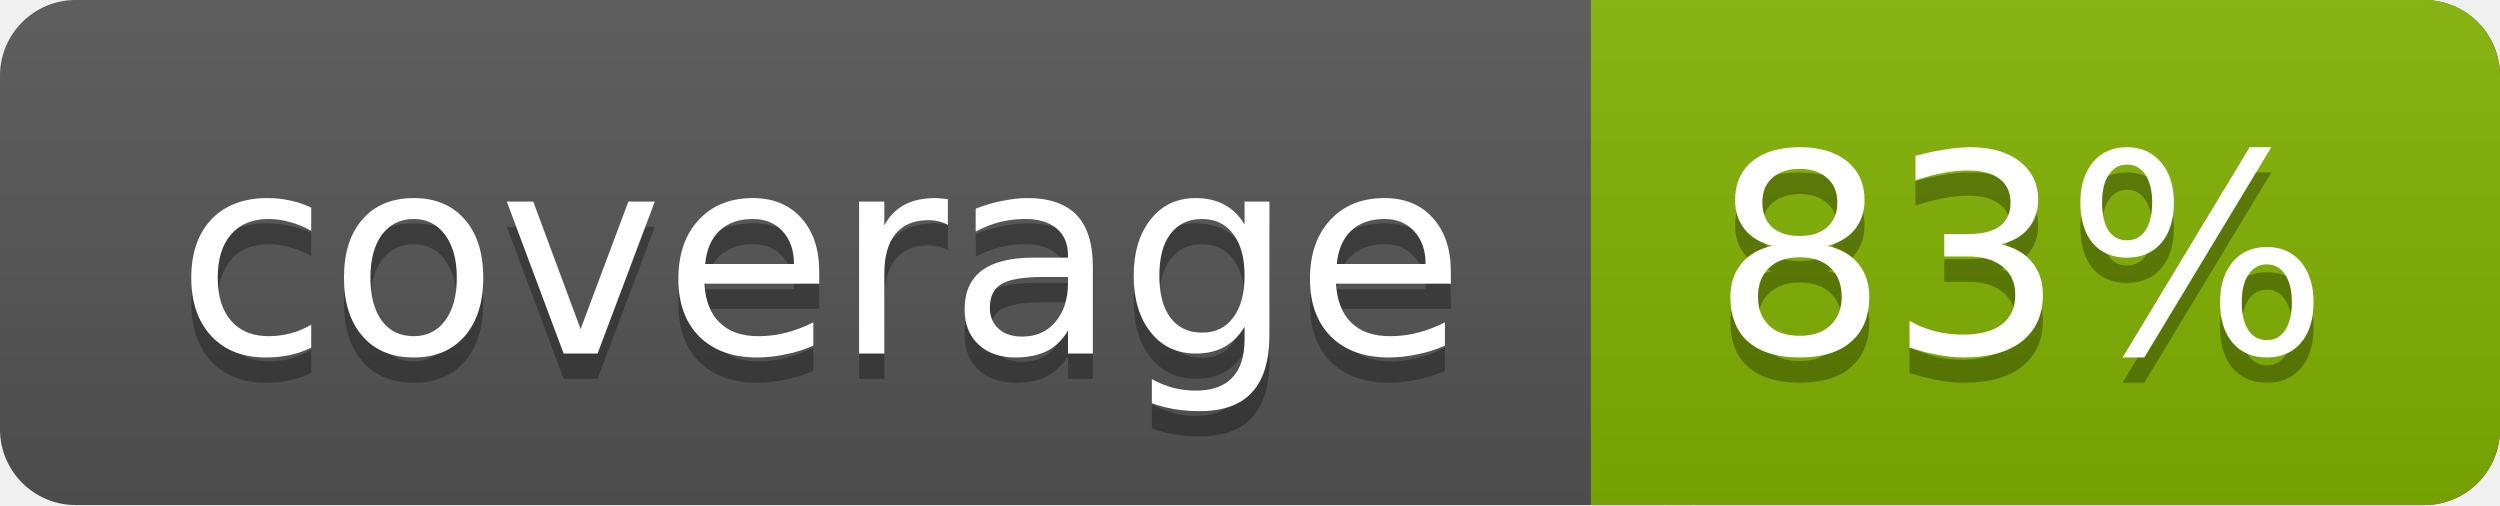
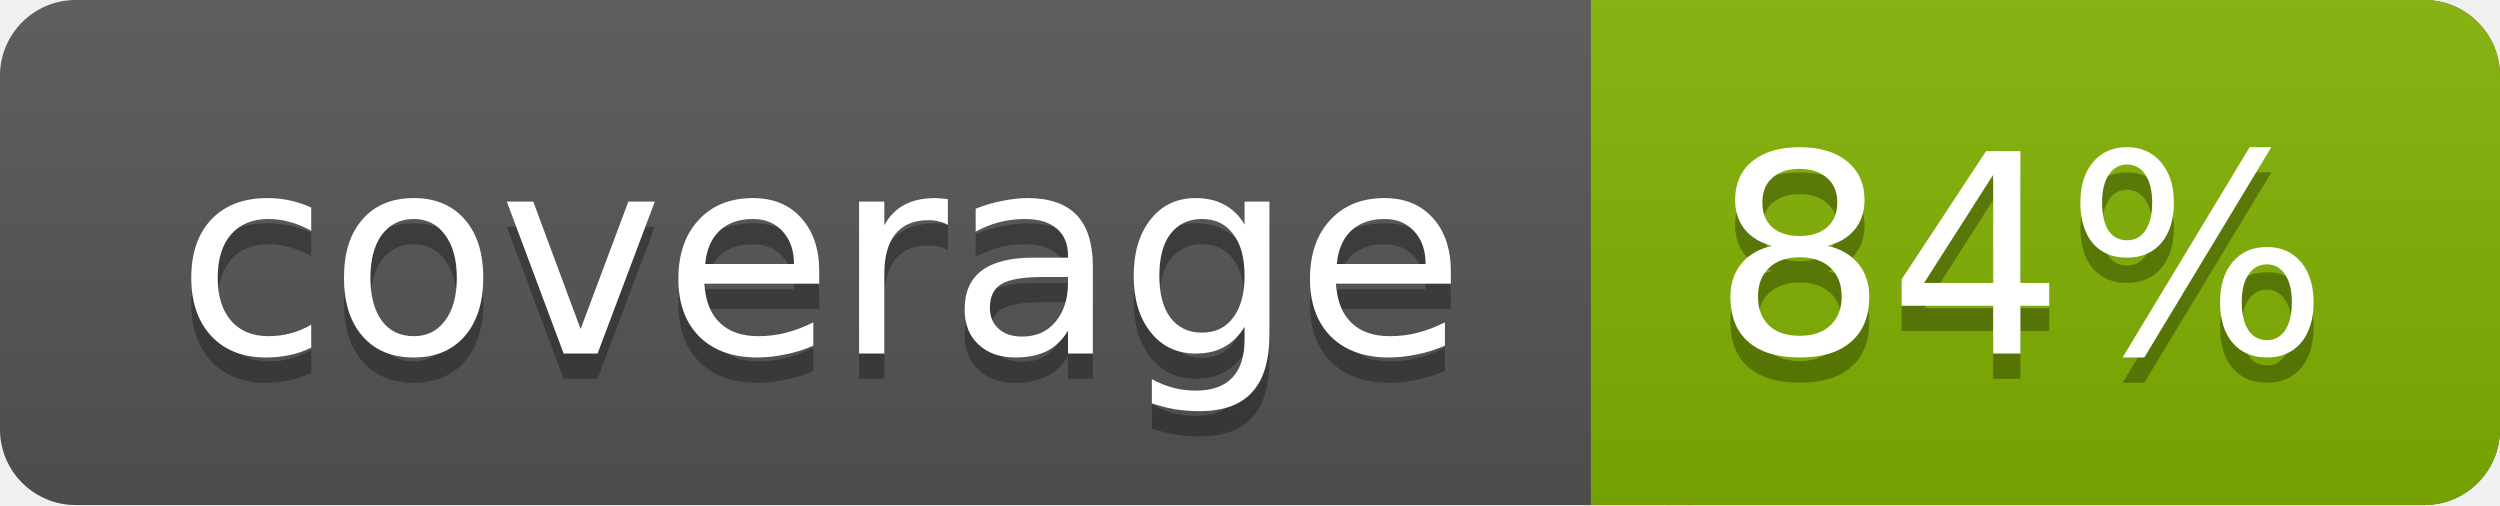
<svg xmlns="http://www.w3.org/2000/svg" width="99" height="20">
  <linearGradient id="a" x2="0" y2="100%">
    <stop offset="0" stop-color="#bbb" stop-opacity=".1" />
    <stop offset="1" stop-opacity=".1" />
  </linearGradient>
  <rect rx="3" width="99" height="20" fill="#555" />
  <rect rx="3" x="63" width="36" height="20" fill="#82b201" />
  <path fill="#82b201" d="M63 0h4v20h-4z" />
  <rect rx="3" width="99" height="20" fill="url(#a)" />
  <g fill="#fff" text-anchor="middle" font-family="DejaVu Sans,Verdana,Geneva,sans-serif" font-size="11">
    <text x="32.5" y="15" fill="#010101" fill-opacity=".3">coverage</text>
    <text x="32.5" y="14">coverage</text>
-     <text x="80" y="15" fill="#010101" fill-opacity=".3">83%</text>
-     <text x="80" y="14">83%</text>
+     <text x="80" y="15" fill="#010101" fill-opacity=".3">84%</text>
+     <text x="80" y="14">84%</text>
  </g>
</svg>
